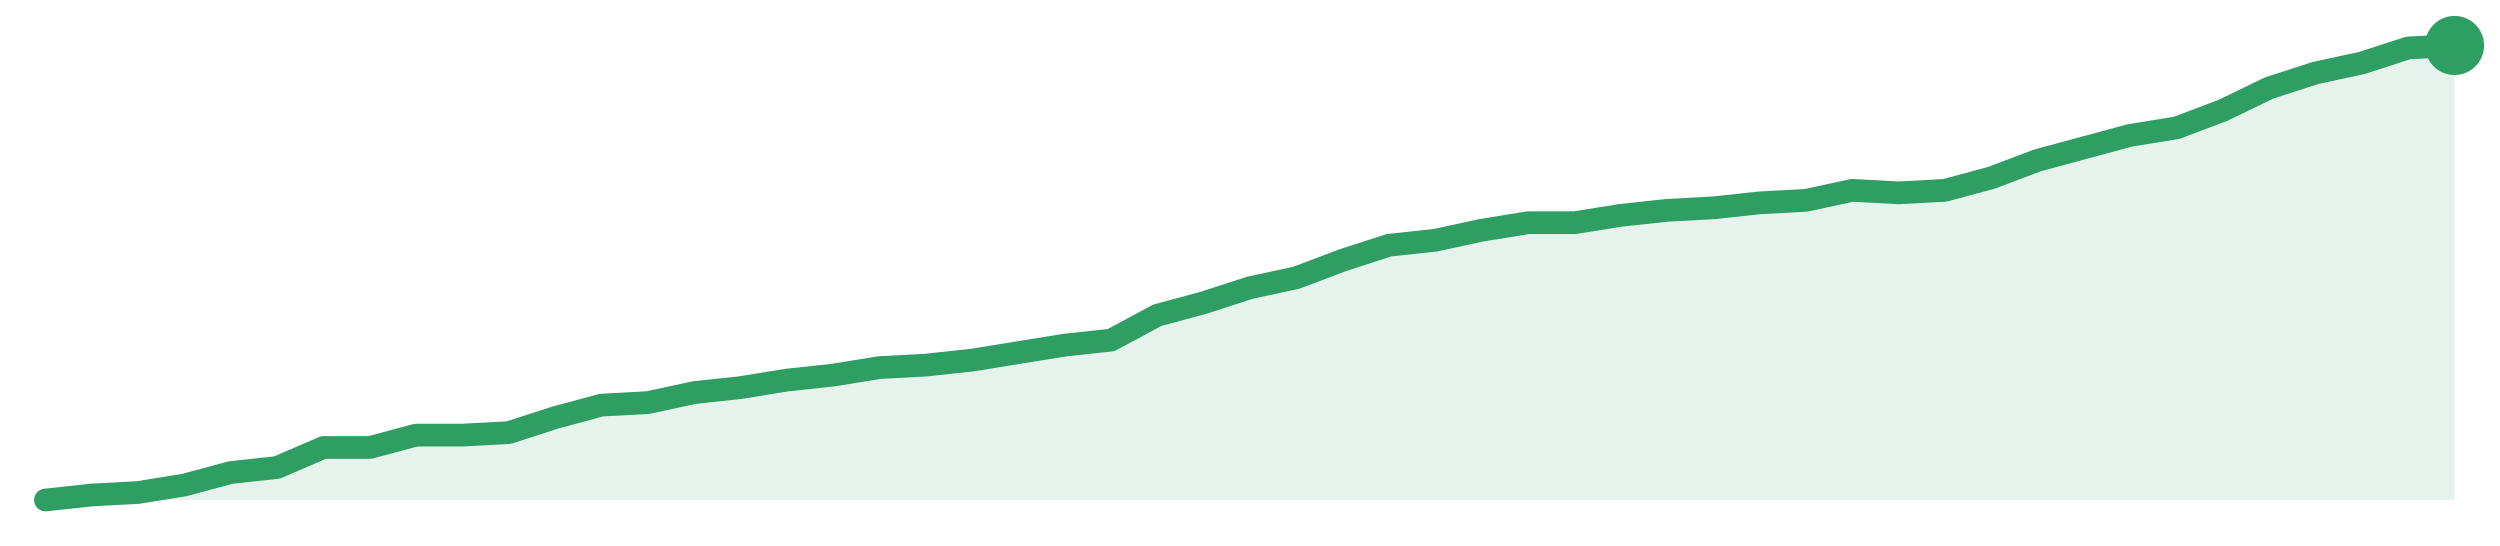
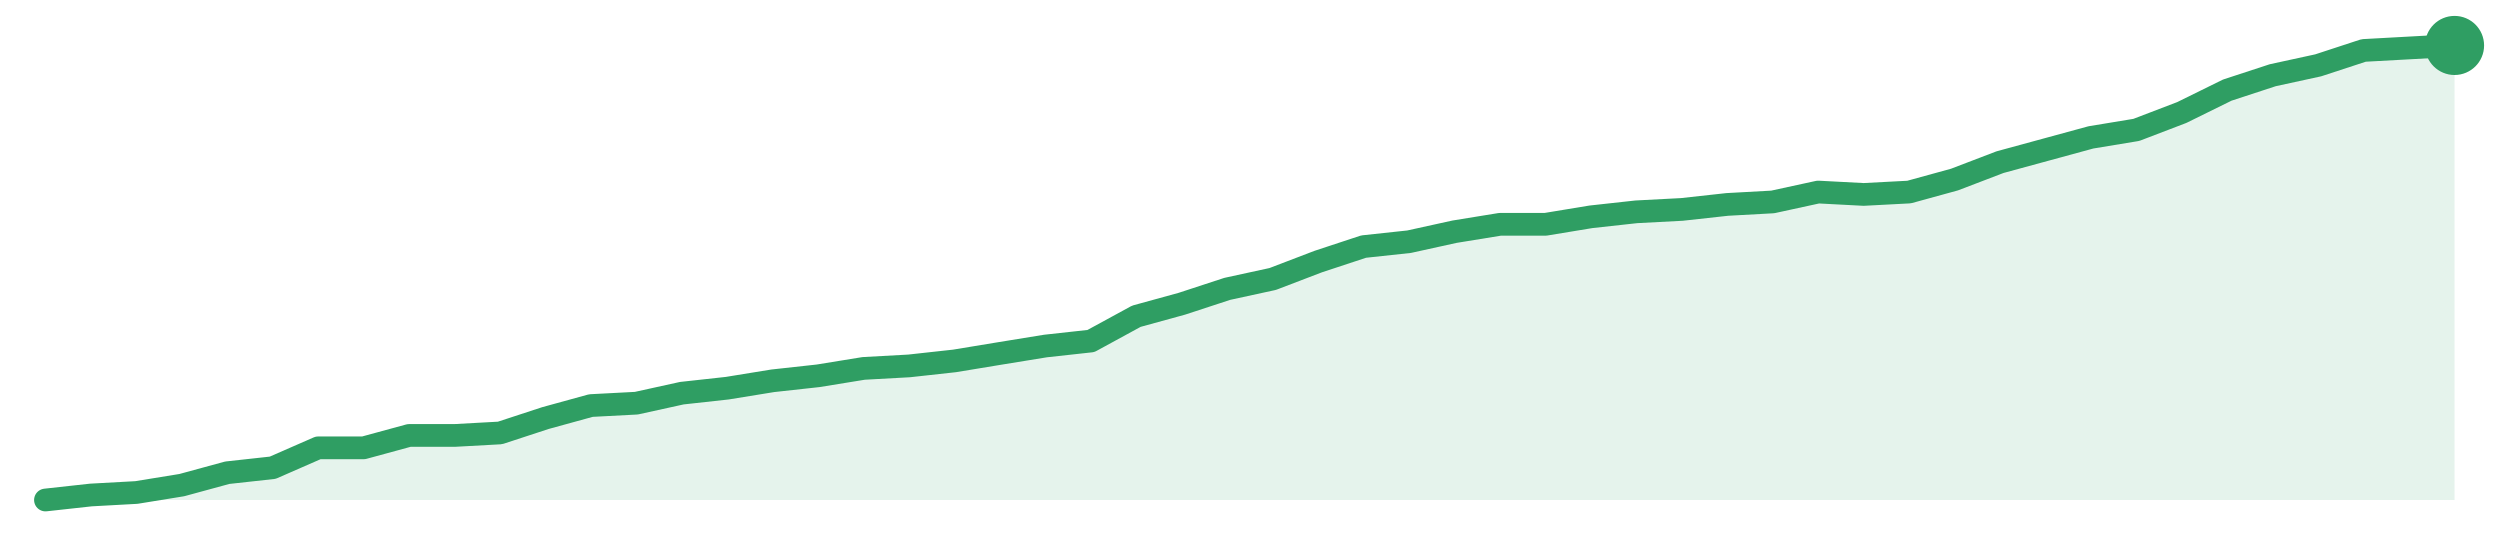
<svg xmlns="http://www.w3.org/2000/svg" width="220" height="48" viewBox="0 0 220 48" role="img" aria-label="trend">
-   <path d="M4.0,44.0 L4.0,44.0 L8.08,43.56 L12.15,43.34 L16.23,42.68 L20.31,41.58 L24.38,41.14 L28.46,39.38 L32.54,39.38 L36.62,38.29 L40.69,38.29 L44.77,38.07 L48.85,36.75 L52.92,35.65 L57.0,35.43 L61.08,34.55 L65.15,34.11 L69.23,33.45 L73.31,33.01 L77.38,32.35 L81.46,32.13 L85.54,31.69 L89.62,31.03 L93.69,30.37 L97.77,29.93 L101.85,27.74 L105.92,26.64 L110.0,25.32 L114.08,24.44 L118.15,22.9 L122.23,21.58 L126.31,21.14 L130.38,20.26 L134.46,19.6 L138.54,19.6 L142.62,18.95 L146.69,18.51 L150.77,18.29 L154.85,17.85 L158.92,17.63 L163.0,16.75 L167.08,16.97 L171.15,16.75 L175.23,15.65 L179.31,14.11 L183.38,13.01 L187.46,11.91 L191.54,11.25 L195.62,9.71 L199.69,7.74 L203.77,6.42 L207.85,5.54 L211.92,4.22 L216.0,4.0 L216.0,44.0 Z" fill="#2f9e631f" />
-   <path d="M4.0,44.0 L8.08,43.56 L12.15,43.34 L16.23,42.68 L20.31,41.58 L24.38,41.14 L28.46,39.38 L32.54,39.38 L36.62,38.29 L40.69,38.29 L44.77,38.07 L48.85,36.75 L52.92,35.65 L57.0,35.43 L61.08,34.55 L65.15,34.11 L69.23,33.45 L73.31,33.01 L77.38,32.35 L81.46,32.13 L85.54,31.69 L89.62,31.03 L93.69,30.37 L97.77,29.93 L101.85,27.74 L105.92,26.64 L110.0,25.32 L114.08,24.44 L118.15,22.9 L122.23,21.58 L126.31,21.14 L130.38,20.26 L134.46,19.6 L138.54,19.6 L142.62,18.95 L146.69,18.51 L150.77,18.29 L154.85,17.85 L158.92,17.63 L163.0,16.75 L167.08,16.97 L171.15,16.75 L175.23,15.65 L179.31,14.11 L183.38,13.01 L187.46,11.91 L191.54,11.25 L195.62,9.71 L199.69,7.74 L203.77,6.42 L207.85,5.54 L211.92,4.22 L216.0,4.0" fill="none" stroke="#2f9e63" stroke-width="2" stroke-linejoin="round" stroke-linecap="round" />
+   <path d="M4.0,44.0 L4.0,44.0 L8.0,43.56 L12.0,43.34 L16.0,42.69 L20.0,41.6 L24.0,41.16 L28.0,39.41 L32.0,39.41 L36.0,38.32 L40.0,38.32 L44.0,38.1 L48.0,36.79 L52.0,35.69 L56.0,35.48 L60.0,34.6 L64.0,34.16 L68.0,33.51 L72.0,33.07 L76.0,32.42 L80.0,32.2 L84.0,31.76 L88.0,31.1 L92.0,30.45 L96.0,30.01 L100.0,27.83 L104.0,26.73 L108.0,25.42 L112.0,24.55 L116.0,23.02 L120.0,21.7 L124.0,21.27 L128.0,20.39 L132.0,19.74 L136.0,19.74 L140.0,19.08 L144.0,18.64 L148.0,18.43 L152.0,17.99 L156.0,17.77 L160.0,16.9 L164.0,17.11 L168.0,16.9 L172.0,15.8 L176.0,14.27 L180.0,13.18 L184.0,12.09 L188.0,11.43 L192.0,9.9 L196.0,7.93 L200.0,6.62 L204.0,5.75 L208.0,4.44 L212.0,4.22 L216.0,4.0 L216.0,44.0 Z" fill="#2f9e631f" />
+   <path d="M4.0,44.0 L8.0,43.56 L12.0,43.34 L16.0,42.69 L20.0,41.6 L24.0,41.16 L28.0,39.41 L32.0,39.41 L36.0,38.32 L40.0,38.32 L44.0,38.1 L48.0,36.79 L52.0,35.69 L56.0,35.48 L60.0,34.6 L64.0,34.16 L68.0,33.51 L72.0,33.07 L76.0,32.42 L80.0,32.2 L84.0,31.76 L88.0,31.1 L92.0,30.45 L96.0,30.01 L100.0,27.83 L104.0,26.73 L108.0,25.42 L112.0,24.55 L116.0,23.02 L120.0,21.7 L124.0,21.27 L128.0,20.39 L132.0,19.74 L136.0,19.74 L140.0,19.08 L144.0,18.64 L148.0,18.43 L152.0,17.99 L156.0,17.77 L160.0,16.9 L164.0,17.11 L168.0,16.9 L172.0,15.8 L176.0,14.27 L180.0,13.18 L184.0,12.09 L188.0,11.43 L192.0,9.9 L196.0,7.93 L200.0,6.62 L204.0,5.75 L208.0,4.44 L212.0,4.22 L216.0,4.0" fill="none" stroke="#2f9e63" stroke-width="2" stroke-linejoin="round" stroke-linecap="round" />
  <circle cx="216.0" cy="4.0" r="2.6" fill="#2f9e63" />
</svg>
